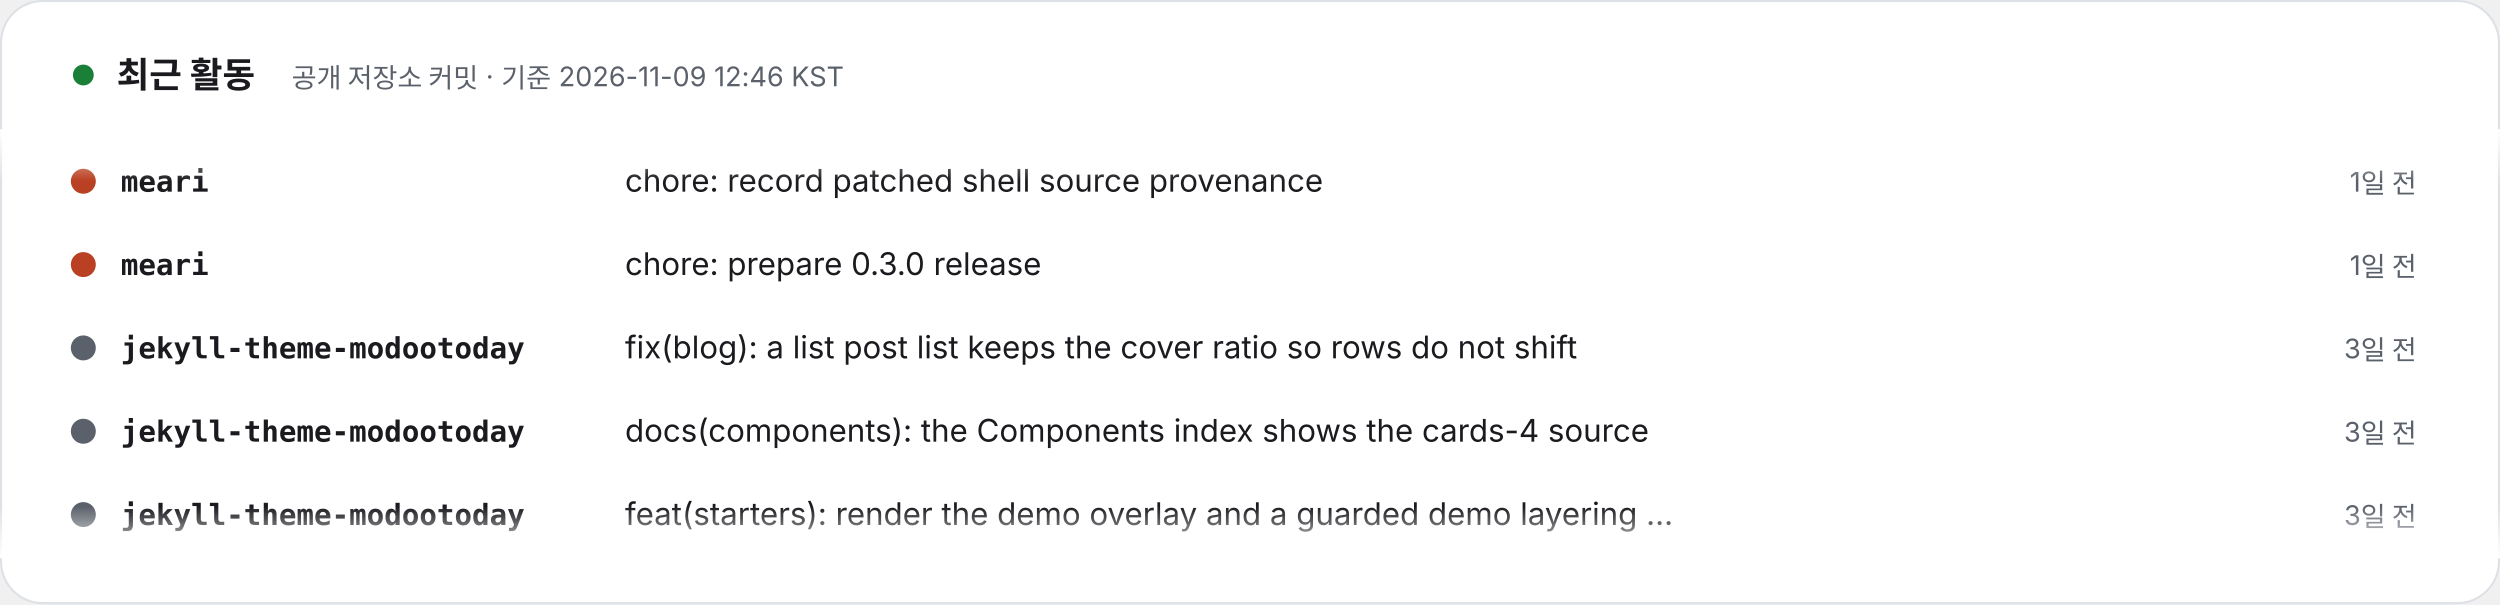
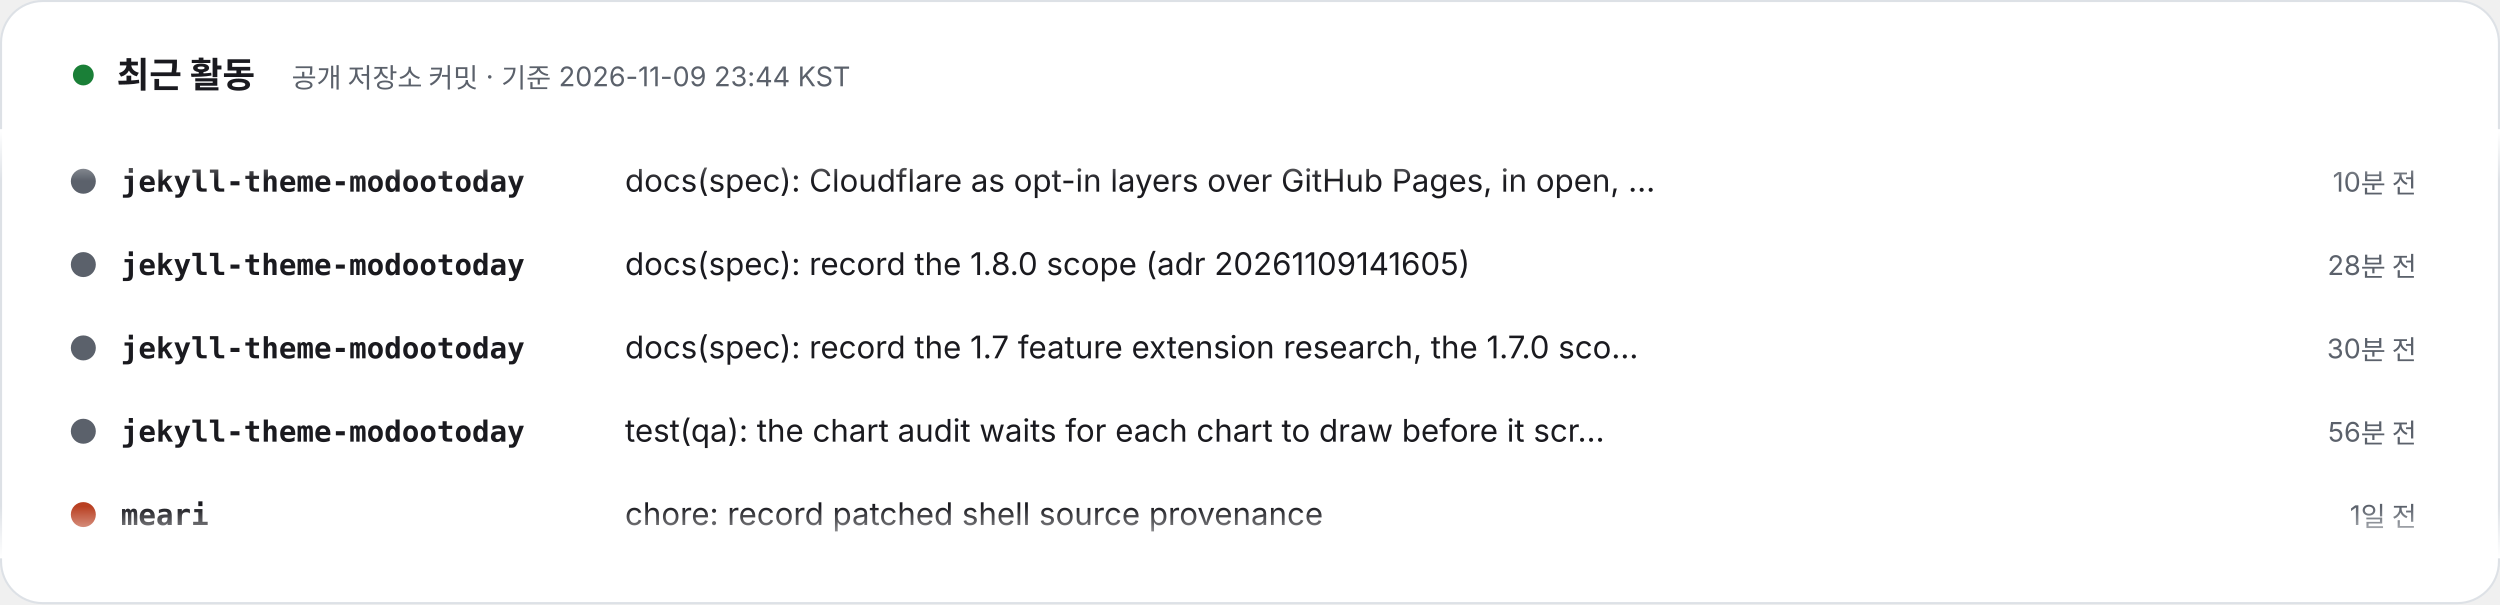
- <svg xmlns="http://www.w3.org/2000/svg" width="1200" height="290" viewBox="0 0 1200 290" role="img" aria-label="최근 활동 – 공개 저장소 커밋 · 기준 2026-11-09 12:46 KST. 1) meari: chore: record patched shell source provenance (1일 전). 2) meari: chore: prepare 0.3.0 release (1일 전). 3) jekyll-theme-modootoday: fix(blog): a list post list keeps the cover ratio so rows do not shift (3일 전). 4) jekyll-theme-modootoday: docs(components): the Components index shows the cards-4 source (3일 전). 5) jekyll-theme-modootoday: feat(starters): render the demo overlay and a guarded demo layering step (3일 전). 6) jekyll-theme-modootoday: fix(i18n): the Korean showcase names the theme 모두의오늘 테마 (3일 전). 7) specfold: release: 0.7.2 (3일 전). 8) specfold: fix(D1): compile governs once per run, so big changes stay fast (3일 전).">
+ <svg xmlns="http://www.w3.org/2000/svg" width="1200" height="290" viewBox="0 0 1200 290" role="img" aria-label="최근 활동 – 공개 저장소 커밋 · 기준 2026-11-09 23:44 KST. 1) jekyll-theme-modootoday: docs(spec): Cloudflare as opt-in layers over GitHub Pages, in open, free and paid tiers with presets, joins the 1.8.0 scope (10분 전). 2) jekyll-theme-modootoday: docs(spec): record the 1.8.0 scope (adr 20261109141605) (28분 전). 3) jekyll-theme-modootoday: docs(spec): record the 1.7 feature extension research, the 1.7.0 scope and the component order (30분 전). 4) jekyll-theme-modootoday: test(qa): the chart audit waits for each chart to draw before it scrolls on (56분 전). 5) meari: chore: record patched shell source provenance (1일 전). 6) meari: chore: prepare 0.3.0 release (1일 전). 7) specfold: release: 0.7.2 (4일 전). 8) specfold: fix(D1): compile governs once per run, so big changes stay fast (4일 전).">
  <style>text{font-family:Pretendard,'Apple SD Gothic Neo','Noto Sans KR',-apple-system,'Segoe UI',sans-serif} .m{font-family:ui-monospace,SFMono-Regular,Menlo,Consolas,monospace} @media (prefers-reduced-motion: reduce){animateTransform{display:none}}</style>
  <defs>
    <clipPath id="v">
      <rect x="0" y="62" width="1200" height="206" />
    </clipPath>
    <linearGradient id="fd" x1="0" y1="0" x2="0" y2="1">
      <stop offset="0" stop-color="#FFFFFF" />
      <stop offset=".12" stop-color="#FFFFFF" stop-opacity="0" />
      <stop offset=".88" stop-color="#FFFFFF" stop-opacity="0" />
      <stop offset="1" stop-color="#FFFFFF" />
    </linearGradient>
  </defs>
  <rect x=".5" y=".5" width="1199" height="289" rx="20" fill="#FFFFFF" stroke="#DDE1E6" />
  <circle cx="40" cy="36" r="5" fill="#1a7f37">
    <animate attributeName="opacity" values="1;.3;1" dur="2s" repeatCount="indefinite" />
  </circle>
  <text x="56" y="42" font-size="17" font-weight="800" fill="#1A1A1F">최근 활동</text>
-   <text x="140" y="42" font-size="13" fill="#5B616B">공개 저장소 커밋 · 기준 2026-11-09 12:46 KST</text>
+   <text x="140" y="42" font-size="13" fill="#5B616B">공개 저장소 커밋 · 기준 2026-11-09 23:44 KST</text>
  <g clip-path="url(#v)">
    <g transform="translate(0 92)">
      <g>
        <animateTransform attributeName="transform" type="translate" from="0 0" to="0 -320" dur="24s" repeatCount="indefinite" />
        <g transform="translate(0 0)">
+           <circle cx="40" cy="-5" r="6" fill="#5B616B" />
+           <text x="58" y="0" class="m" font-size="14" fill="#1A1A1F" font-weight="700">jekyll-theme-modootoday</text>
+           <text x="300" y="0" font-size="15" fill="#1A1A1F">docs(spec): Cloudflare as opt-in layers over GitHub Pages, in open, …</text>
+           <text x="1160" y="0" text-anchor="end" font-size="13" fill="#5B616B">10분 전</text>
+         </g>
+         <g transform="translate(0 40)">
+           <circle cx="40" cy="-5" r="6" fill="#5B616B" />
+           <text x="58" y="0" class="m" font-size="14" fill="#1A1A1F" font-weight="700">jekyll-theme-modootoday</text>
+           <text x="300" y="0" font-size="15" fill="#1A1A1F">docs(spec): record the 1.8.0 scope (adr 20261109141605)</text>
+           <text x="1160" y="0" text-anchor="end" font-size="13" fill="#5B616B">28분 전</text>
+         </g>
+         <g transform="translate(0 80)">
+           <circle cx="40" cy="-5" r="6" fill="#5B616B" />
+           <text x="58" y="0" class="m" font-size="14" fill="#1A1A1F" font-weight="700">jekyll-theme-modootoday</text>
+           <text x="300" y="0" font-size="15" fill="#1A1A1F">docs(spec): record the 1.7 feature extension research, the 1.7.0 sco…</text>
+           <text x="1160" y="0" text-anchor="end" font-size="13" fill="#5B616B">30분 전</text>
+         </g>
+         <g transform="translate(0 120)">
+           <circle cx="40" cy="-5" r="6" fill="#5B616B" />
+           <text x="58" y="0" class="m" font-size="14" fill="#1A1A1F" font-weight="700">jekyll-theme-modootoday</text>
+           <text x="300" y="0" font-size="15" fill="#1A1A1F">test(qa): the chart audit waits for each chart to draw before it scr…</text>
+           <text x="1160" y="0" text-anchor="end" font-size="13" fill="#5B616B">56분 전</text>
+         </g>
+         <g transform="translate(0 160)">
          <circle cx="40" cy="-5" r="6" fill="#b94022" />
          <text x="58" y="0" class="m" font-size="14" fill="#1A1A1F" font-weight="700">meari</text>
          <text x="300" y="0" font-size="15" fill="#1A1A1F">chore: record patched shell source provenance</text>
          <text x="1160" y="0" text-anchor="end" font-size="13" fill="#5B616B">1일 전</text>
        </g>
-         <g transform="translate(0 40)">
+         <g transform="translate(0 200)">
          <circle cx="40" cy="-5" r="6" fill="#b94022" />
          <text x="58" y="0" class="m" font-size="14" fill="#1A1A1F" font-weight="700">meari</text>
          <text x="300" y="0" font-size="15" fill="#1A1A1F">chore: prepare 0.3.0 release</text>
          <text x="1160" y="0" text-anchor="end" font-size="13" fill="#5B616B">1일 전</text>
        </g>
-         <g transform="translate(0 80)">
-           <circle cx="40" cy="-5" r="6" fill="#5B616B" />
-           <text x="58" y="0" class="m" font-size="14" fill="#1A1A1F" font-weight="700">jekyll-theme-modootoday</text>
-           <text x="300" y="0" font-size="15" fill="#1A1A1F">fix(blog): a list post list keeps the cover ratio so rows do not shift</text>
-           <text x="1160" y="0" text-anchor="end" font-size="13" fill="#5B616B">3일 전</text>
-         </g>
-         <g transform="translate(0 120)">
-           <circle cx="40" cy="-5" r="6" fill="#5B616B" />
-           <text x="58" y="0" class="m" font-size="14" fill="#1A1A1F" font-weight="700">jekyll-theme-modootoday</text>
-           <text x="300" y="0" font-size="15" fill="#1A1A1F">docs(components): the Components index shows the cards-4 source</text>
-           <text x="1160" y="0" text-anchor="end" font-size="13" fill="#5B616B">3일 전</text>
-         </g>
-         <g transform="translate(0 160)">
-           <circle cx="40" cy="-5" r="6" fill="#5B616B" />
-           <text x="58" y="0" class="m" font-size="14" fill="#1A1A1F" font-weight="700">jekyll-theme-modootoday</text>
-           <text x="300" y="0" font-size="15" fill="#1A1A1F">feat(starters): render the demo overlay and a guarded demo layering …</text>
-           <text x="1160" y="0" text-anchor="end" font-size="13" fill="#5B616B">3일 전</text>
-         </g>
-         <g transform="translate(0 200)">
-           <circle cx="40" cy="-5" r="6" fill="#5B616B" />
-           <text x="58" y="0" class="m" font-size="14" fill="#1A1A1F" font-weight="700">jekyll-theme-modootoday</text>
-           <text x="300" y="0" font-size="15" fill="#1A1A1F">fix(i18n): the Korean showcase names the theme 모두의오늘 테마</text>
-           <text x="1160" y="0" text-anchor="end" font-size="13" fill="#5B616B">3일 전</text>
-         </g>
        <g transform="translate(0 240)">
          <circle cx="40" cy="-5" r="6" fill="#d94925" />
          <text x="58" y="0" class="m" font-size="14" fill="#1A1A1F" font-weight="700">specfold</text>
          <text x="300" y="0" font-size="15" fill="#1A1A1F">release: 0.7.2</text>
-           <text x="1160" y="0" text-anchor="end" font-size="13" fill="#5B616B">3일 전</text>
+           <text x="1160" y="0" text-anchor="end" font-size="13" fill="#5B616B">4일 전</text>
        </g>
        <g transform="translate(0 280)">
          <circle cx="40" cy="-5" r="6" fill="#d94925" />
          <text x="58" y="0" class="m" font-size="14" fill="#1A1A1F" font-weight="700">specfold</text>
          <text x="300" y="0" font-size="15" fill="#1A1A1F">fix(D1): compile governs once per run, so big changes stay fast</text>
-           <text x="1160" y="0" text-anchor="end" font-size="13" fill="#5B616B">3일 전</text>
+           <text x="1160" y="0" text-anchor="end" font-size="13" fill="#5B616B">4일 전</text>
        </g>
        <g transform="translate(0 320)">
+           <circle cx="40" cy="-5" r="6" fill="#5B616B" />
+           <text x="58" y="0" class="m" font-size="14" fill="#1A1A1F" font-weight="700">jekyll-theme-modootoday</text>
+           <text x="300" y="0" font-size="15" fill="#1A1A1F">docs(spec): Cloudflare as opt-in layers over GitHub Pages, in open, …</text>
+           <text x="1160" y="0" text-anchor="end" font-size="13" fill="#5B616B">10분 전</text>
+         </g>
+         <g transform="translate(0 360)">
+           <circle cx="40" cy="-5" r="6" fill="#5B616B" />
+           <text x="58" y="0" class="m" font-size="14" fill="#1A1A1F" font-weight="700">jekyll-theme-modootoday</text>
+           <text x="300" y="0" font-size="15" fill="#1A1A1F">docs(spec): record the 1.8.0 scope (adr 20261109141605)</text>
+           <text x="1160" y="0" text-anchor="end" font-size="13" fill="#5B616B">28분 전</text>
+         </g>
+         <g transform="translate(0 400)">
+           <circle cx="40" cy="-5" r="6" fill="#5B616B" />
+           <text x="58" y="0" class="m" font-size="14" fill="#1A1A1F" font-weight="700">jekyll-theme-modootoday</text>
+           <text x="300" y="0" font-size="15" fill="#1A1A1F">docs(spec): record the 1.7 feature extension research, the 1.7.0 sco…</text>
+           <text x="1160" y="0" text-anchor="end" font-size="13" fill="#5B616B">30분 전</text>
+         </g>
+         <g transform="translate(0 440)">
+           <circle cx="40" cy="-5" r="6" fill="#5B616B" />
+           <text x="58" y="0" class="m" font-size="14" fill="#1A1A1F" font-weight="700">jekyll-theme-modootoday</text>
+           <text x="300" y="0" font-size="15" fill="#1A1A1F">test(qa): the chart audit waits for each chart to draw before it scr…</text>
+           <text x="1160" y="0" text-anchor="end" font-size="13" fill="#5B616B">56분 전</text>
+         </g>
+         <g transform="translate(0 480)">
          <circle cx="40" cy="-5" r="6" fill="#b94022" />
          <text x="58" y="0" class="m" font-size="14" fill="#1A1A1F" font-weight="700">meari</text>
          <text x="300" y="0" font-size="15" fill="#1A1A1F">chore: record patched shell source provenance</text>
          <text x="1160" y="0" text-anchor="end" font-size="13" fill="#5B616B">1일 전</text>
-         </g>
-         <g transform="translate(0 360)">
-           <circle cx="40" cy="-5" r="6" fill="#b94022" />
-           <text x="58" y="0" class="m" font-size="14" fill="#1A1A1F" font-weight="700">meari</text>
-           <text x="300" y="0" font-size="15" fill="#1A1A1F">chore: prepare 0.3.0 release</text>
-           <text x="1160" y="0" text-anchor="end" font-size="13" fill="#5B616B">1일 전</text>
-         </g>
-         <g transform="translate(0 400)">
-           <circle cx="40" cy="-5" r="6" fill="#5B616B" />
-           <text x="58" y="0" class="m" font-size="14" fill="#1A1A1F" font-weight="700">jekyll-theme-modootoday</text>
-           <text x="300" y="0" font-size="15" fill="#1A1A1F">fix(blog): a list post list keeps the cover ratio so rows do not shift</text>
-           <text x="1160" y="0" text-anchor="end" font-size="13" fill="#5B616B">3일 전</text>
-         </g>
-         <g transform="translate(0 440)">
-           <circle cx="40" cy="-5" r="6" fill="#5B616B" />
-           <text x="58" y="0" class="m" font-size="14" fill="#1A1A1F" font-weight="700">jekyll-theme-modootoday</text>
-           <text x="300" y="0" font-size="15" fill="#1A1A1F">docs(components): the Components index shows the cards-4 source</text>
-           <text x="1160" y="0" text-anchor="end" font-size="13" fill="#5B616B">3일 전</text>
-         </g>
-         <g transform="translate(0 480)">
-           <circle cx="40" cy="-5" r="6" fill="#5B616B" />
-           <text x="58" y="0" class="m" font-size="14" fill="#1A1A1F" font-weight="700">jekyll-theme-modootoday</text>
-           <text x="300" y="0" font-size="15" fill="#1A1A1F">feat(starters): render the demo overlay and a guarded demo layering …</text>
-           <text x="1160" y="0" text-anchor="end" font-size="13" fill="#5B616B">3일 전</text>
        </g>
      </g>
    </g>
  </g>
  <rect x="0" y="62" width="1200" height="206" fill="url(#fd)" />
</svg>
